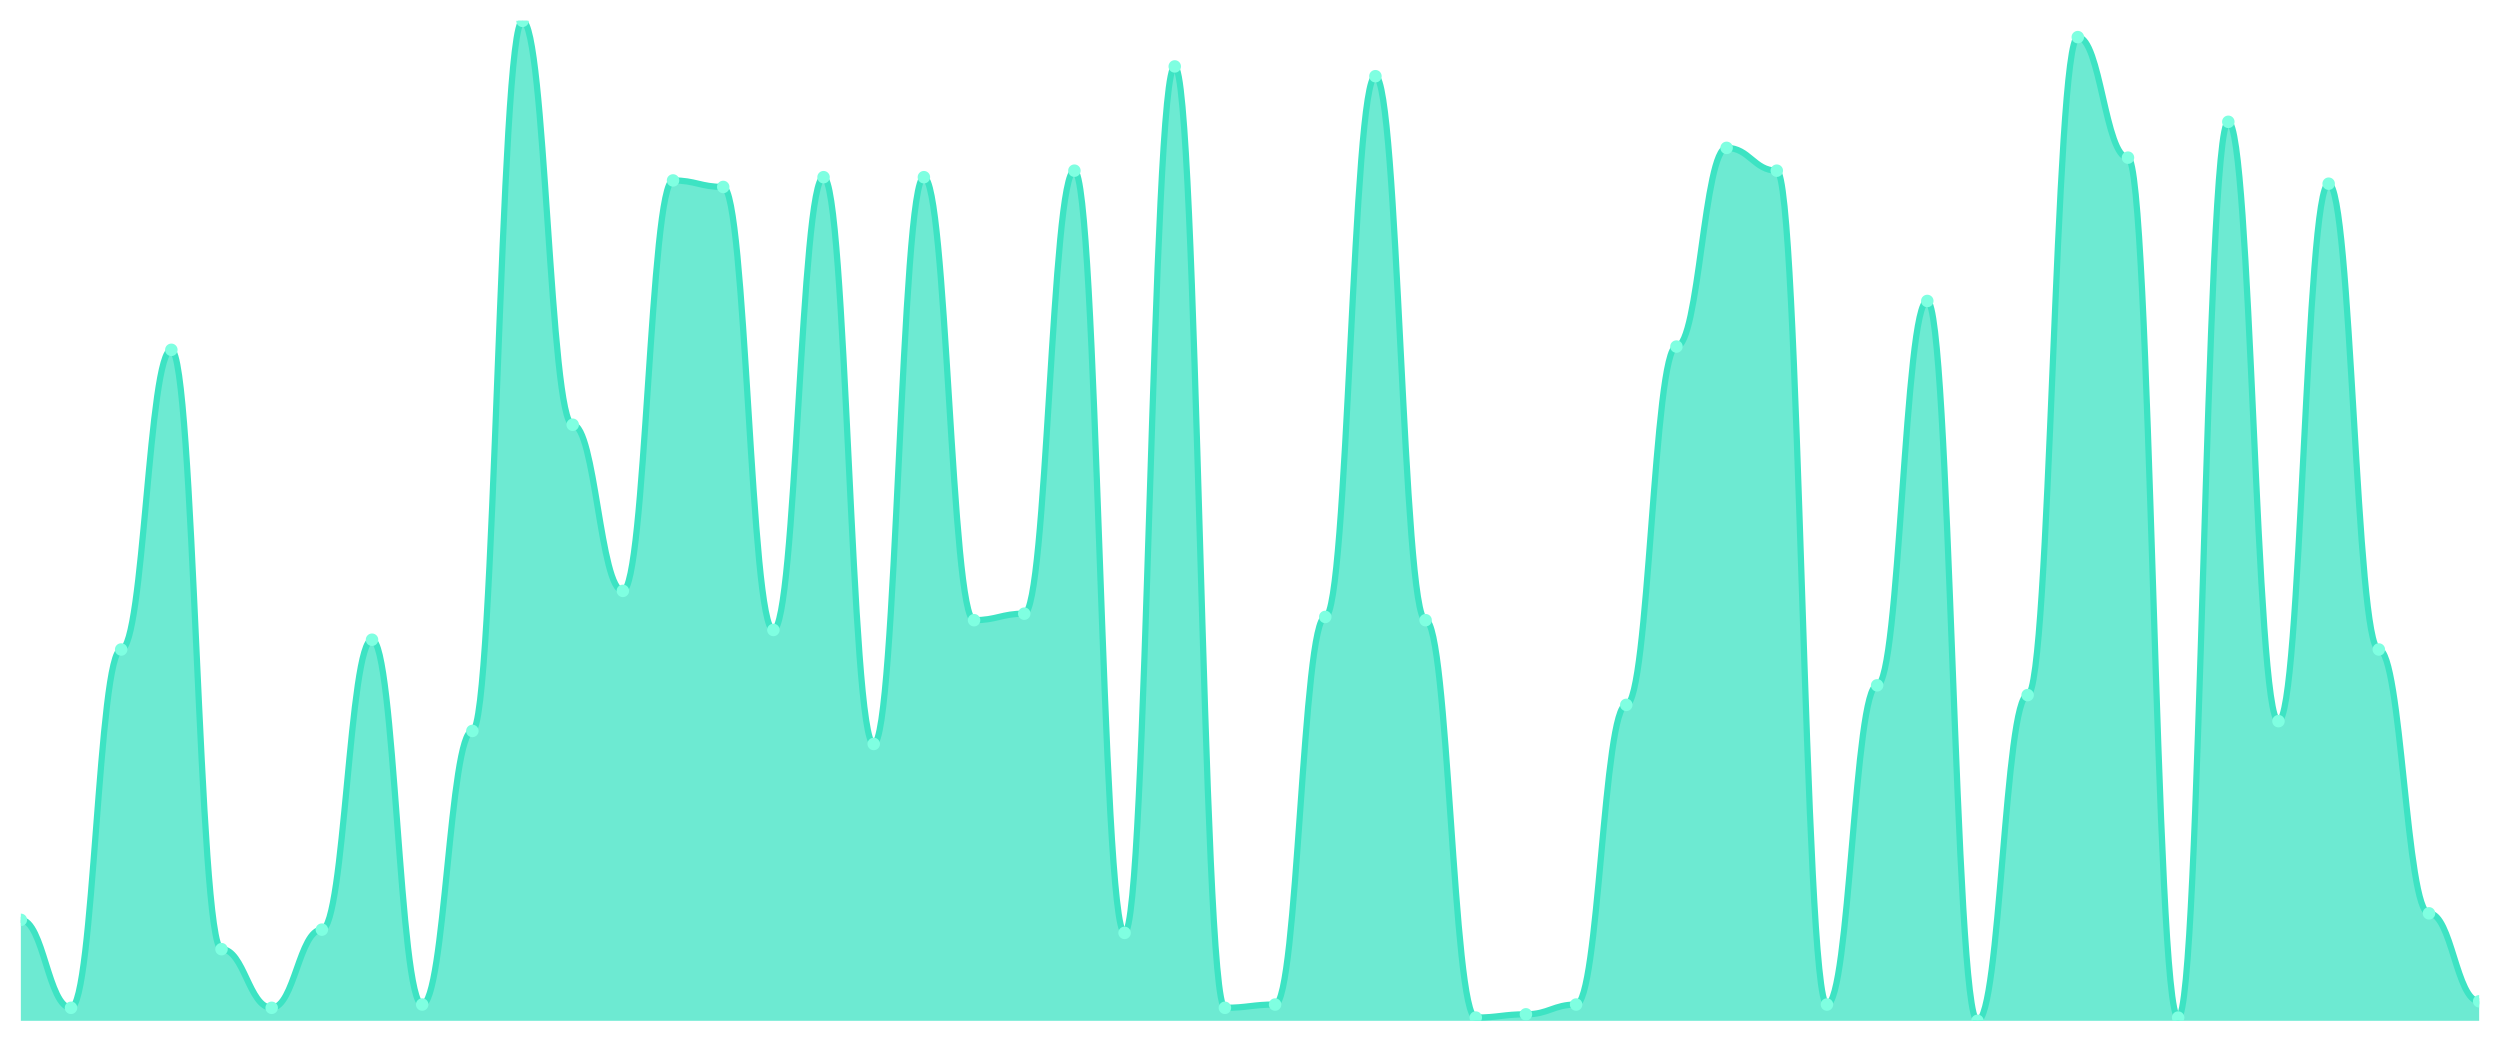
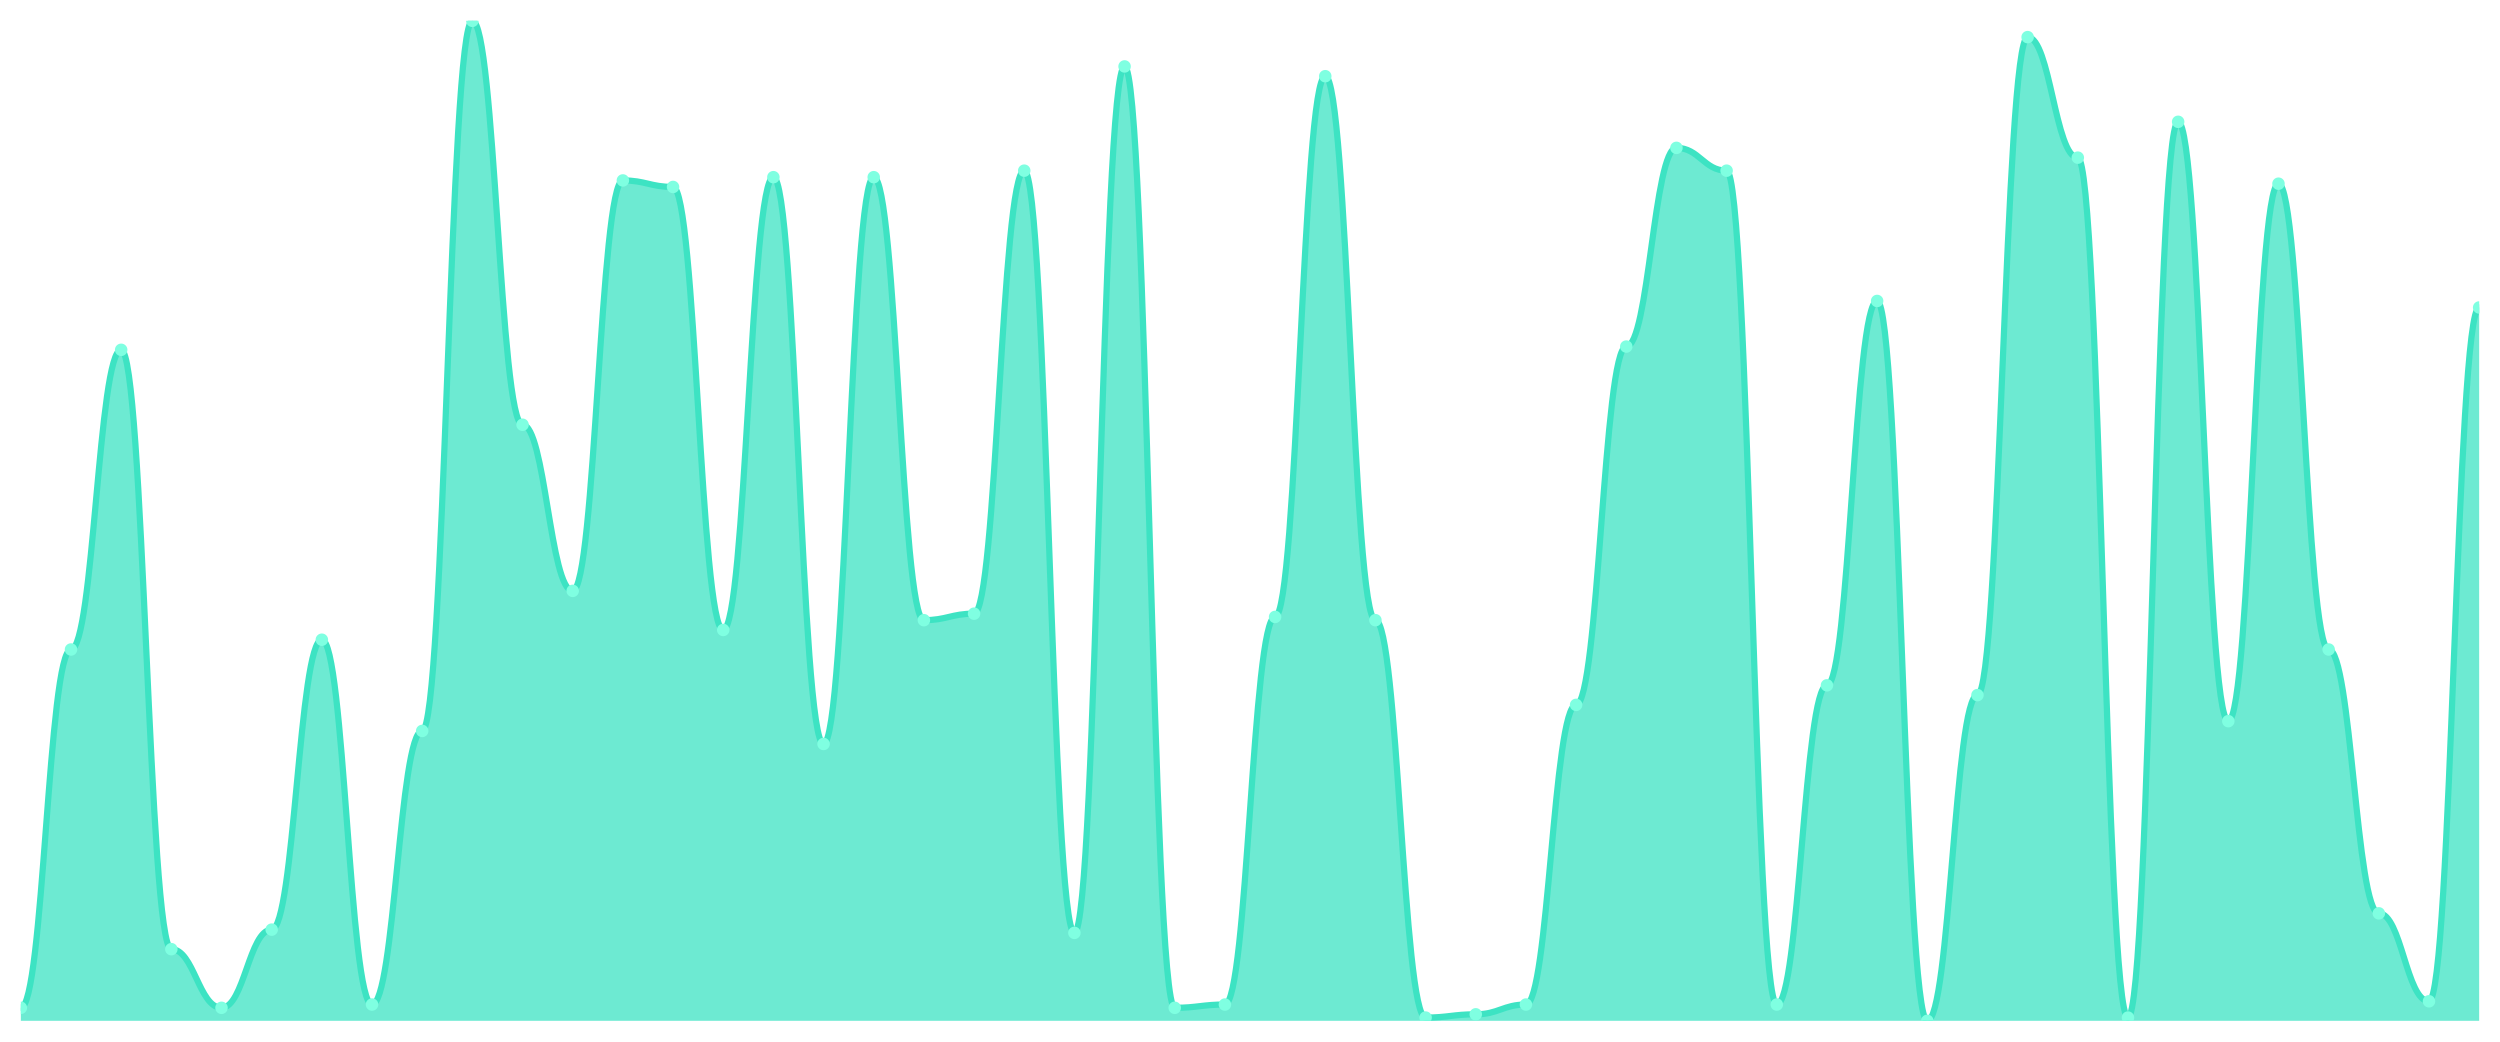
<svg xmlns="http://www.w3.org/2000/svg" viewBox="0 0 1200 500" width="1200" height="500">
  <defs>
    <clipPath id="c">
      <rect x="10" y="10" width="1180" height="480" />
    </clipPath>
  </defs>
  <rect width="1200" height="500" fill="none" />
  <g clip-path="url(#c)">
-     <path d="M 10,490 L 10,441.531 C 20.837,441.531 23.245,483.746 34.082,483.746 C 44.918,483.746 47.327,311.759 58.163,311.759 C 69,311.759 71.408,167.915 82.245,167.915 C 93.082,167.915 95.49,455.603 106.327,455.603 C 117.163,455.603 119.571,483.746 130.408,483.746 C 141.245,483.746 143.653,446.221 154.49,446.221 C 165.327,446.221 167.735,307.068 178.571,307.068 C 189.408,307.068 191.816,482.182 202.653,482.182 C 213.49,482.182 215.898,350.847 226.735,350.847 C 237.571,350.847 239.98,10 250.816,10 C 261.653,10 264.061,203.876 274.898,203.876 C 285.735,203.876 288.143,283.616 298.98,283.616 C 309.816,283.616 312.224,86.612 323.061,86.612 C 333.898,86.612 336.306,89.739 347.143,89.739 C 357.98,89.739 360.388,302.378 371.224,302.378 C 382.061,302.378 384.469,85.049 395.306,85.049 C 406.143,85.049 408.551,357.101 419.388,357.101 C 430.224,357.101 432.633,85.049 443.469,85.049 C 454.306,85.049 456.714,297.687 467.551,297.687 C 478.388,297.687 480.796,294.56 491.633,294.56 C 502.469,294.56 504.878,81.922 515.714,81.922 C 526.551,81.922 528.959,447.785 539.796,447.785 C 550.633,447.785 553.041,31.889 563.878,31.889 C 574.714,31.889 577.122,483.746 587.959,483.746 C 598.796,483.746 601.204,482.182 612.041,482.182 C 622.878,482.182 625.286,296.124 636.122,296.124 C 646.959,296.124 649.367,36.58 660.204,36.58 C 671.041,36.58 673.449,297.687 684.286,297.687 C 695.122,297.687 697.531,488.436 708.367,488.436 C 719.204,488.436 721.612,486.873 732.449,486.873 C 743.286,486.873 745.694,482.182 756.531,482.182 C 767.367,482.182 769.776,338.339 780.612,338.339 C 791.449,338.339 793.857,166.352 804.694,166.352 C 815.531,166.352 817.939,70.977 828.776,70.977 C 839.612,70.977 842.02,81.922 852.857,81.922 C 863.694,81.922 866.102,482.182 876.939,482.182 C 887.776,482.182 890.184,328.958 901.02,328.958 C 911.857,328.958 914.265,144.463 925.102,144.463 C 935.939,144.463 938.347,490 949.184,490 C 960.02,490 962.429,333.648 973.265,333.648 C 984.102,333.648 986.51,17.818 997.347,17.818 C 1008.184,17.818 1010.592,75.668 1021.429,75.668 C 1032.265,75.668 1034.673,488.436 1045.51,488.436 C 1056.347,488.436 1058.755,58.469 1069.592,58.469 C 1080.429,58.469 1082.837,346.156 1093.673,346.156 C 1104.51,346.156 1106.918,88.176 1117.755,88.176 C 1128.592,88.176 1131,311.759 1141.837,311.759 C 1152.673,311.759 1155.082,438.404 1165.918,438.404 C 1176.755,438.404 1179.163,480.619 1190,480.619 L 1190,490 Z" fill="rgba(61,227,195,0.75)" />
-     <path d="M 10,441.531 C 20.837,441.531 23.245,483.746 34.082,483.746 C 44.918,483.746 47.327,311.759 58.163,311.759 C 69,311.759 71.408,167.915 82.245,167.915 C 93.082,167.915 95.49,455.603 106.327,455.603 C 117.163,455.603 119.571,483.746 130.408,483.746 C 141.245,483.746 143.653,446.221 154.49,446.221 C 165.327,446.221 167.735,307.068 178.571,307.068 C 189.408,307.068 191.816,482.182 202.653,482.182 C 213.49,482.182 215.898,350.847 226.735,350.847 C 237.571,350.847 239.98,10 250.816,10 C 261.653,10 264.061,203.876 274.898,203.876 C 285.735,203.876 288.143,283.616 298.98,283.616 C 309.816,283.616 312.224,86.612 323.061,86.612 C 333.898,86.612 336.306,89.739 347.143,89.739 C 357.98,89.739 360.388,302.378 371.224,302.378 C 382.061,302.378 384.469,85.049 395.306,85.049 C 406.143,85.049 408.551,357.101 419.388,357.101 C 430.224,357.101 432.633,85.049 443.469,85.049 C 454.306,85.049 456.714,297.687 467.551,297.687 C 478.388,297.687 480.796,294.56 491.633,294.56 C 502.469,294.56 504.878,81.922 515.714,81.922 C 526.551,81.922 528.959,447.785 539.796,447.785 C 550.633,447.785 553.041,31.889 563.878,31.889 C 574.714,31.889 577.122,483.746 587.959,483.746 C 598.796,483.746 601.204,482.182 612.041,482.182 C 622.878,482.182 625.286,296.124 636.122,296.124 C 646.959,296.124 649.367,36.58 660.204,36.58 C 671.041,36.58 673.449,297.687 684.286,297.687 C 695.122,297.687 697.531,488.436 708.367,488.436 C 719.204,488.436 721.612,486.873 732.449,486.873 C 743.286,486.873 745.694,482.182 756.531,482.182 C 767.367,482.182 769.776,338.339 780.612,338.339 C 791.449,338.339 793.857,166.352 804.694,166.352 C 815.531,166.352 817.939,70.977 828.776,70.977 C 839.612,70.977 842.02,81.922 852.857,81.922 C 863.694,81.922 866.102,482.182 876.939,482.182 C 887.776,482.182 890.184,328.958 901.02,328.958 C 911.857,328.958 914.265,144.463 925.102,144.463 C 935.939,144.463 938.347,490 949.184,490 C 960.02,490 962.429,333.648 973.265,333.648 C 984.102,333.648 986.51,17.818 997.347,17.818 C 1008.184,17.818 1010.592,75.668 1021.429,75.668 C 1032.265,75.668 1034.673,488.436 1045.51,488.436 C 1056.347,488.436 1058.755,58.469 1069.592,58.469 C 1080.429,58.469 1082.837,346.156 1093.673,346.156 C 1104.51,346.156 1106.918,88.176 1117.755,88.176 C 1128.592,88.176 1131,311.759 1141.837,311.759 C 1152.673,311.759 1155.082,438.404 1165.918,438.404 C 1176.755,438.404 1179.163,480.619 1190,480.619" fill="none" stroke="#3de3c3" stroke-width="3" stroke-linecap="round" stroke-linejoin="round" />
-     <circle cx="10" cy="441.531" r="3" fill="#7fffe1" />
-     <circle cx="34.082" cy="483.746" r="3" fill="#7fffe1" />
-     <circle cx="58.163" cy="311.759" r="3" fill="#7fffe1" />
-     <circle cx="82.245" cy="167.915" r="3" fill="#7fffe1" />
-     <circle cx="106.327" cy="455.603" r="3" fill="#7fffe1" />
-     <circle cx="130.408" cy="483.746" r="3" fill="#7fffe1" />
-     <circle cx="154.49" cy="446.221" r="3" fill="#7fffe1" />
-     <circle cx="178.571" cy="307.068" r="3" fill="#7fffe1" />
-     <circle cx="202.653" cy="482.182" r="3" fill="#7fffe1" />
-     <circle cx="226.735" cy="350.847" r="3" fill="#7fffe1" />
-     <circle cx="250.816" cy="10" r="3" fill="#7fffe1" />
-     <circle cx="274.898" cy="203.876" r="3" fill="#7fffe1" />
-     <circle cx="298.98" cy="283.616" r="3" fill="#7fffe1" />
-     <circle cx="323.061" cy="86.612" r="3" fill="#7fffe1" />
-     <circle cx="347.143" cy="89.739" r="3" fill="#7fffe1" />
-     <circle cx="371.224" cy="302.378" r="3" fill="#7fffe1" />
-     <circle cx="395.306" cy="85.049" r="3" fill="#7fffe1" />
-     <circle cx="419.388" cy="357.101" r="3" fill="#7fffe1" />
-     <circle cx="443.469" cy="85.049" r="3" fill="#7fffe1" />
-     <circle cx="467.551" cy="297.687" r="3" fill="#7fffe1" />
-     <circle cx="491.633" cy="294.56" r="3" fill="#7fffe1" />
-     <circle cx="515.714" cy="81.922" r="3" fill="#7fffe1" />
-     <circle cx="539.796" cy="447.785" r="3" fill="#7fffe1" />
-     <circle cx="563.878" cy="31.889" r="3" fill="#7fffe1" />
-     <circle cx="587.959" cy="483.746" r="3" fill="#7fffe1" />
-     <circle cx="612.041" cy="482.182" r="3" fill="#7fffe1" />
-     <circle cx="636.122" cy="296.124" r="3" fill="#7fffe1" />
-     <circle cx="660.204" cy="36.58" r="3" fill="#7fffe1" />
-     <circle cx="684.286" cy="297.687" r="3" fill="#7fffe1" />
-     <circle cx="708.367" cy="488.436" r="3" fill="#7fffe1" />
-     <circle cx="732.449" cy="486.873" r="3" fill="#7fffe1" />
-     <circle cx="756.531" cy="482.182" r="3" fill="#7fffe1" />
-     <circle cx="780.612" cy="338.339" r="3" fill="#7fffe1" />
-     <circle cx="804.694" cy="166.352" r="3" fill="#7fffe1" />
-     <circle cx="828.776" cy="70.977" r="3" fill="#7fffe1" />
-     <circle cx="852.857" cy="81.922" r="3" fill="#7fffe1" />
-     <circle cx="876.939" cy="482.182" r="3" fill="#7fffe1" />
-     <circle cx="901.02" cy="328.958" r="3" fill="#7fffe1" />
-     <circle cx="925.102" cy="144.463" r="3" fill="#7fffe1" />
-     <circle cx="949.184" cy="490" r="3" fill="#7fffe1" />
-     <circle cx="973.265" cy="333.648" r="3" fill="#7fffe1" />
-     <circle cx="997.347" cy="17.818" r="3" fill="#7fffe1" />
-     <circle cx="1021.429" cy="75.668" r="3" fill="#7fffe1" />
-     <circle cx="1045.51" cy="488.436" r="3" fill="#7fffe1" />
-     <circle cx="1069.592" cy="58.469" r="3" fill="#7fffe1" />
-     <circle cx="1093.673" cy="346.156" r="3" fill="#7fffe1" />
-     <circle cx="1117.755" cy="88.176" r="3" fill="#7fffe1" />
-     <circle cx="1141.837" cy="311.759" r="3" fill="#7fffe1" />
-     <circle cx="1165.918" cy="438.404" r="3" fill="#7fffe1" />
-     <circle cx="1190" cy="480.619" r="3" fill="#7fffe1" />
+     <path d="M 10,490 L 10,483.746 C 20.837,483.746 23.245,311.759 34.082,311.759 C 44.918,311.759 47.327,167.915 58.163,167.915 C 69,167.915 71.408,455.603 82.245,455.603 C 93.082,455.603 95.49,483.746 106.327,483.746 C 117.163,483.746 119.571,446.221 130.408,446.221 C 141.245,446.221 143.653,307.068 154.49,307.068 C 165.327,307.068 167.735,482.182 178.571,482.182 C 189.408,482.182 191.816,350.847 202.653,350.847 C 213.49,350.847 215.898,10 226.735,10 C 237.571,10 239.98,203.876 250.816,203.876 C 261.653,203.876 264.061,283.616 274.898,283.616 C 285.735,283.616 288.143,86.612 298.98,86.612 C 309.816,86.612 312.224,89.739 323.061,89.739 C 333.898,89.739 336.306,302.378 347.143,302.378 C 357.98,302.378 360.388,85.049 371.224,85.049 C 382.061,85.049 384.469,357.101 395.306,357.101 C 406.143,357.101 408.551,85.049 419.388,85.049 C 430.224,85.049 432.633,297.687 443.469,297.687 C 454.306,297.687 456.714,294.56 467.551,294.56 C 478.388,294.56 480.796,81.922 491.633,81.922 C 502.469,81.922 504.878,447.785 515.714,447.785 C 526.551,447.785 528.959,31.889 539.796,31.889 C 550.633,31.889 553.041,483.746 563.878,483.746 C 574.714,483.746 577.122,482.182 587.959,482.182 C 598.796,482.182 601.204,296.124 612.041,296.124 C 622.878,296.124 625.286,36.58 636.122,36.58 C 646.959,36.58 649.367,297.687 660.204,297.687 C 671.041,297.687 673.449,488.436 684.286,488.436 C 695.122,488.436 697.531,486.873 708.367,486.873 C 719.204,486.873 721.612,482.182 732.449,482.182 C 743.286,482.182 745.694,338.339 756.531,338.339 C 767.367,338.339 769.776,166.352 780.612,166.352 C 791.449,166.352 793.857,70.977 804.694,70.977 C 815.531,70.977 817.939,81.922 828.776,81.922 C 839.612,81.922 842.02,482.182 852.857,482.182 C 863.694,482.182 866.102,328.958 876.939,328.958 C 887.776,328.958 890.184,144.463 901.02,144.463 C 911.857,144.463 914.265,490 925.102,490 C 935.939,490 938.347,333.648 949.184,333.648 C 960.02,333.648 962.429,17.818 973.265,17.818 C 984.102,17.818 986.51,75.668 997.347,75.668 C 1008.184,75.668 1010.592,488.436 1021.429,488.436 C 1032.265,488.436 1034.673,58.469 1045.51,58.469 C 1056.347,58.469 1058.755,346.156 1069.592,346.156 C 1080.429,346.156 1082.837,88.176 1093.673,88.176 C 1104.51,88.176 1106.918,311.759 1117.755,311.759 C 1128.592,311.759 1131,438.404 1141.837,438.404 C 1152.673,438.404 1155.082,480.619 1165.918,480.619 C 1176.755,480.619 1179.163,147.59 1190,147.59 L 1190,490 Z" fill="rgba(61,227,195,0.75)" />
+     <path d="M 10,483.746 C 20.837,483.746 23.245,311.759 34.082,311.759 C 44.918,311.759 47.327,167.915 58.163,167.915 C 69,167.915 71.408,455.603 82.245,455.603 C 93.082,455.603 95.49,483.746 106.327,483.746 C 117.163,483.746 119.571,446.221 130.408,446.221 C 141.245,446.221 143.653,307.068 154.49,307.068 C 165.327,307.068 167.735,482.182 178.571,482.182 C 189.408,482.182 191.816,350.847 202.653,350.847 C 213.49,350.847 215.898,10 226.735,10 C 237.571,10 239.98,203.876 250.816,203.876 C 261.653,203.876 264.061,283.616 274.898,283.616 C 285.735,283.616 288.143,86.612 298.98,86.612 C 309.816,86.612 312.224,89.739 323.061,89.739 C 333.898,89.739 336.306,302.378 347.143,302.378 C 357.98,302.378 360.388,85.049 371.224,85.049 C 382.061,85.049 384.469,357.101 395.306,357.101 C 406.143,357.101 408.551,85.049 419.388,85.049 C 430.224,85.049 432.633,297.687 443.469,297.687 C 454.306,297.687 456.714,294.56 467.551,294.56 C 478.388,294.56 480.796,81.922 491.633,81.922 C 502.469,81.922 504.878,447.785 515.714,447.785 C 526.551,447.785 528.959,31.889 539.796,31.889 C 550.633,31.889 553.041,483.746 563.878,483.746 C 574.714,483.746 577.122,482.182 587.959,482.182 C 598.796,482.182 601.204,296.124 612.041,296.124 C 622.878,296.124 625.286,36.58 636.122,36.58 C 646.959,36.58 649.367,297.687 660.204,297.687 C 671.041,297.687 673.449,488.436 684.286,488.436 C 695.122,488.436 697.531,486.873 708.367,486.873 C 719.204,486.873 721.612,482.182 732.449,482.182 C 743.286,482.182 745.694,338.339 756.531,338.339 C 767.367,338.339 769.776,166.352 780.612,166.352 C 791.449,166.352 793.857,70.977 804.694,70.977 C 815.531,70.977 817.939,81.922 828.776,81.922 C 839.612,81.922 842.02,482.182 852.857,482.182 C 863.694,482.182 866.102,328.958 876.939,328.958 C 887.776,328.958 890.184,144.463 901.02,144.463 C 911.857,144.463 914.265,490 925.102,490 C 935.939,490 938.347,333.648 949.184,333.648 C 960.02,333.648 962.429,17.818 973.265,17.818 C 984.102,17.818 986.51,75.668 997.347,75.668 C 1008.184,75.668 1010.592,488.436 1021.429,488.436 C 1032.265,488.436 1034.673,58.469 1045.51,58.469 C 1056.347,58.469 1058.755,346.156 1069.592,346.156 C 1080.429,346.156 1082.837,88.176 1093.673,88.176 C 1104.51,88.176 1106.918,311.759 1117.755,311.759 C 1128.592,311.759 1131,438.404 1141.837,438.404 C 1152.673,438.404 1155.082,480.619 1165.918,480.619 C 1176.755,480.619 1179.163,147.59 1190,147.59" fill="none" stroke="#3de3c3" stroke-width="3" stroke-linecap="round" stroke-linejoin="round" />
+     <circle cx="10" cy="483.746" r="3" fill="#7fffe1" />
+     <circle cx="34.082" cy="311.759" r="3" fill="#7fffe1" />
+     <circle cx="58.163" cy="167.915" r="3" fill="#7fffe1" />
+     <circle cx="82.245" cy="455.603" r="3" fill="#7fffe1" />
+     <circle cx="106.327" cy="483.746" r="3" fill="#7fffe1" />
+     <circle cx="130.408" cy="446.221" r="3" fill="#7fffe1" />
+     <circle cx="154.49" cy="307.068" r="3" fill="#7fffe1" />
+     <circle cx="178.571" cy="482.182" r="3" fill="#7fffe1" />
+     <circle cx="202.653" cy="350.847" r="3" fill="#7fffe1" />
+     <circle cx="226.735" cy="10" r="3" fill="#7fffe1" />
+     <circle cx="250.816" cy="203.876" r="3" fill="#7fffe1" />
+     <circle cx="274.898" cy="283.616" r="3" fill="#7fffe1" />
+     <circle cx="298.98" cy="86.612" r="3" fill="#7fffe1" />
+     <circle cx="323.061" cy="89.739" r="3" fill="#7fffe1" />
+     <circle cx="347.143" cy="302.378" r="3" fill="#7fffe1" />
+     <circle cx="371.224" cy="85.049" r="3" fill="#7fffe1" />
+     <circle cx="395.306" cy="357.101" r="3" fill="#7fffe1" />
+     <circle cx="419.388" cy="85.049" r="3" fill="#7fffe1" />
+     <circle cx="443.469" cy="297.687" r="3" fill="#7fffe1" />
+     <circle cx="467.551" cy="294.56" r="3" fill="#7fffe1" />
+     <circle cx="491.633" cy="81.922" r="3" fill="#7fffe1" />
+     <circle cx="515.714" cy="447.785" r="3" fill="#7fffe1" />
+     <circle cx="539.796" cy="31.889" r="3" fill="#7fffe1" />
+     <circle cx="563.878" cy="483.746" r="3" fill="#7fffe1" />
+     <circle cx="587.959" cy="482.182" r="3" fill="#7fffe1" />
+     <circle cx="612.041" cy="296.124" r="3" fill="#7fffe1" />
+     <circle cx="636.122" cy="36.58" r="3" fill="#7fffe1" />
+     <circle cx="660.204" cy="297.687" r="3" fill="#7fffe1" />
+     <circle cx="684.286" cy="488.436" r="3" fill="#7fffe1" />
+     <circle cx="708.367" cy="486.873" r="3" fill="#7fffe1" />
+     <circle cx="732.449" cy="482.182" r="3" fill="#7fffe1" />
+     <circle cx="756.531" cy="338.339" r="3" fill="#7fffe1" />
+     <circle cx="780.612" cy="166.352" r="3" fill="#7fffe1" />
+     <circle cx="804.694" cy="70.977" r="3" fill="#7fffe1" />
+     <circle cx="828.776" cy="81.922" r="3" fill="#7fffe1" />
+     <circle cx="852.857" cy="482.182" r="3" fill="#7fffe1" />
+     <circle cx="876.939" cy="328.958" r="3" fill="#7fffe1" />
+     <circle cx="901.02" cy="144.463" r="3" fill="#7fffe1" />
+     <circle cx="925.102" cy="490" r="3" fill="#7fffe1" />
+     <circle cx="949.184" cy="333.648" r="3" fill="#7fffe1" />
+     <circle cx="973.265" cy="17.818" r="3" fill="#7fffe1" />
+     <circle cx="997.347" cy="75.668" r="3" fill="#7fffe1" />
+     <circle cx="1021.429" cy="488.436" r="3" fill="#7fffe1" />
+     <circle cx="1045.51" cy="58.469" r="3" fill="#7fffe1" />
+     <circle cx="1069.592" cy="346.156" r="3" fill="#7fffe1" />
+     <circle cx="1093.673" cy="88.176" r="3" fill="#7fffe1" />
+     <circle cx="1117.755" cy="311.759" r="3" fill="#7fffe1" />
+     <circle cx="1141.837" cy="438.404" r="3" fill="#7fffe1" />
+     <circle cx="1165.918" cy="480.619" r="3" fill="#7fffe1" />
+     <circle cx="1190" cy="147.59" r="3" fill="#7fffe1" />
  </g>
</svg>
